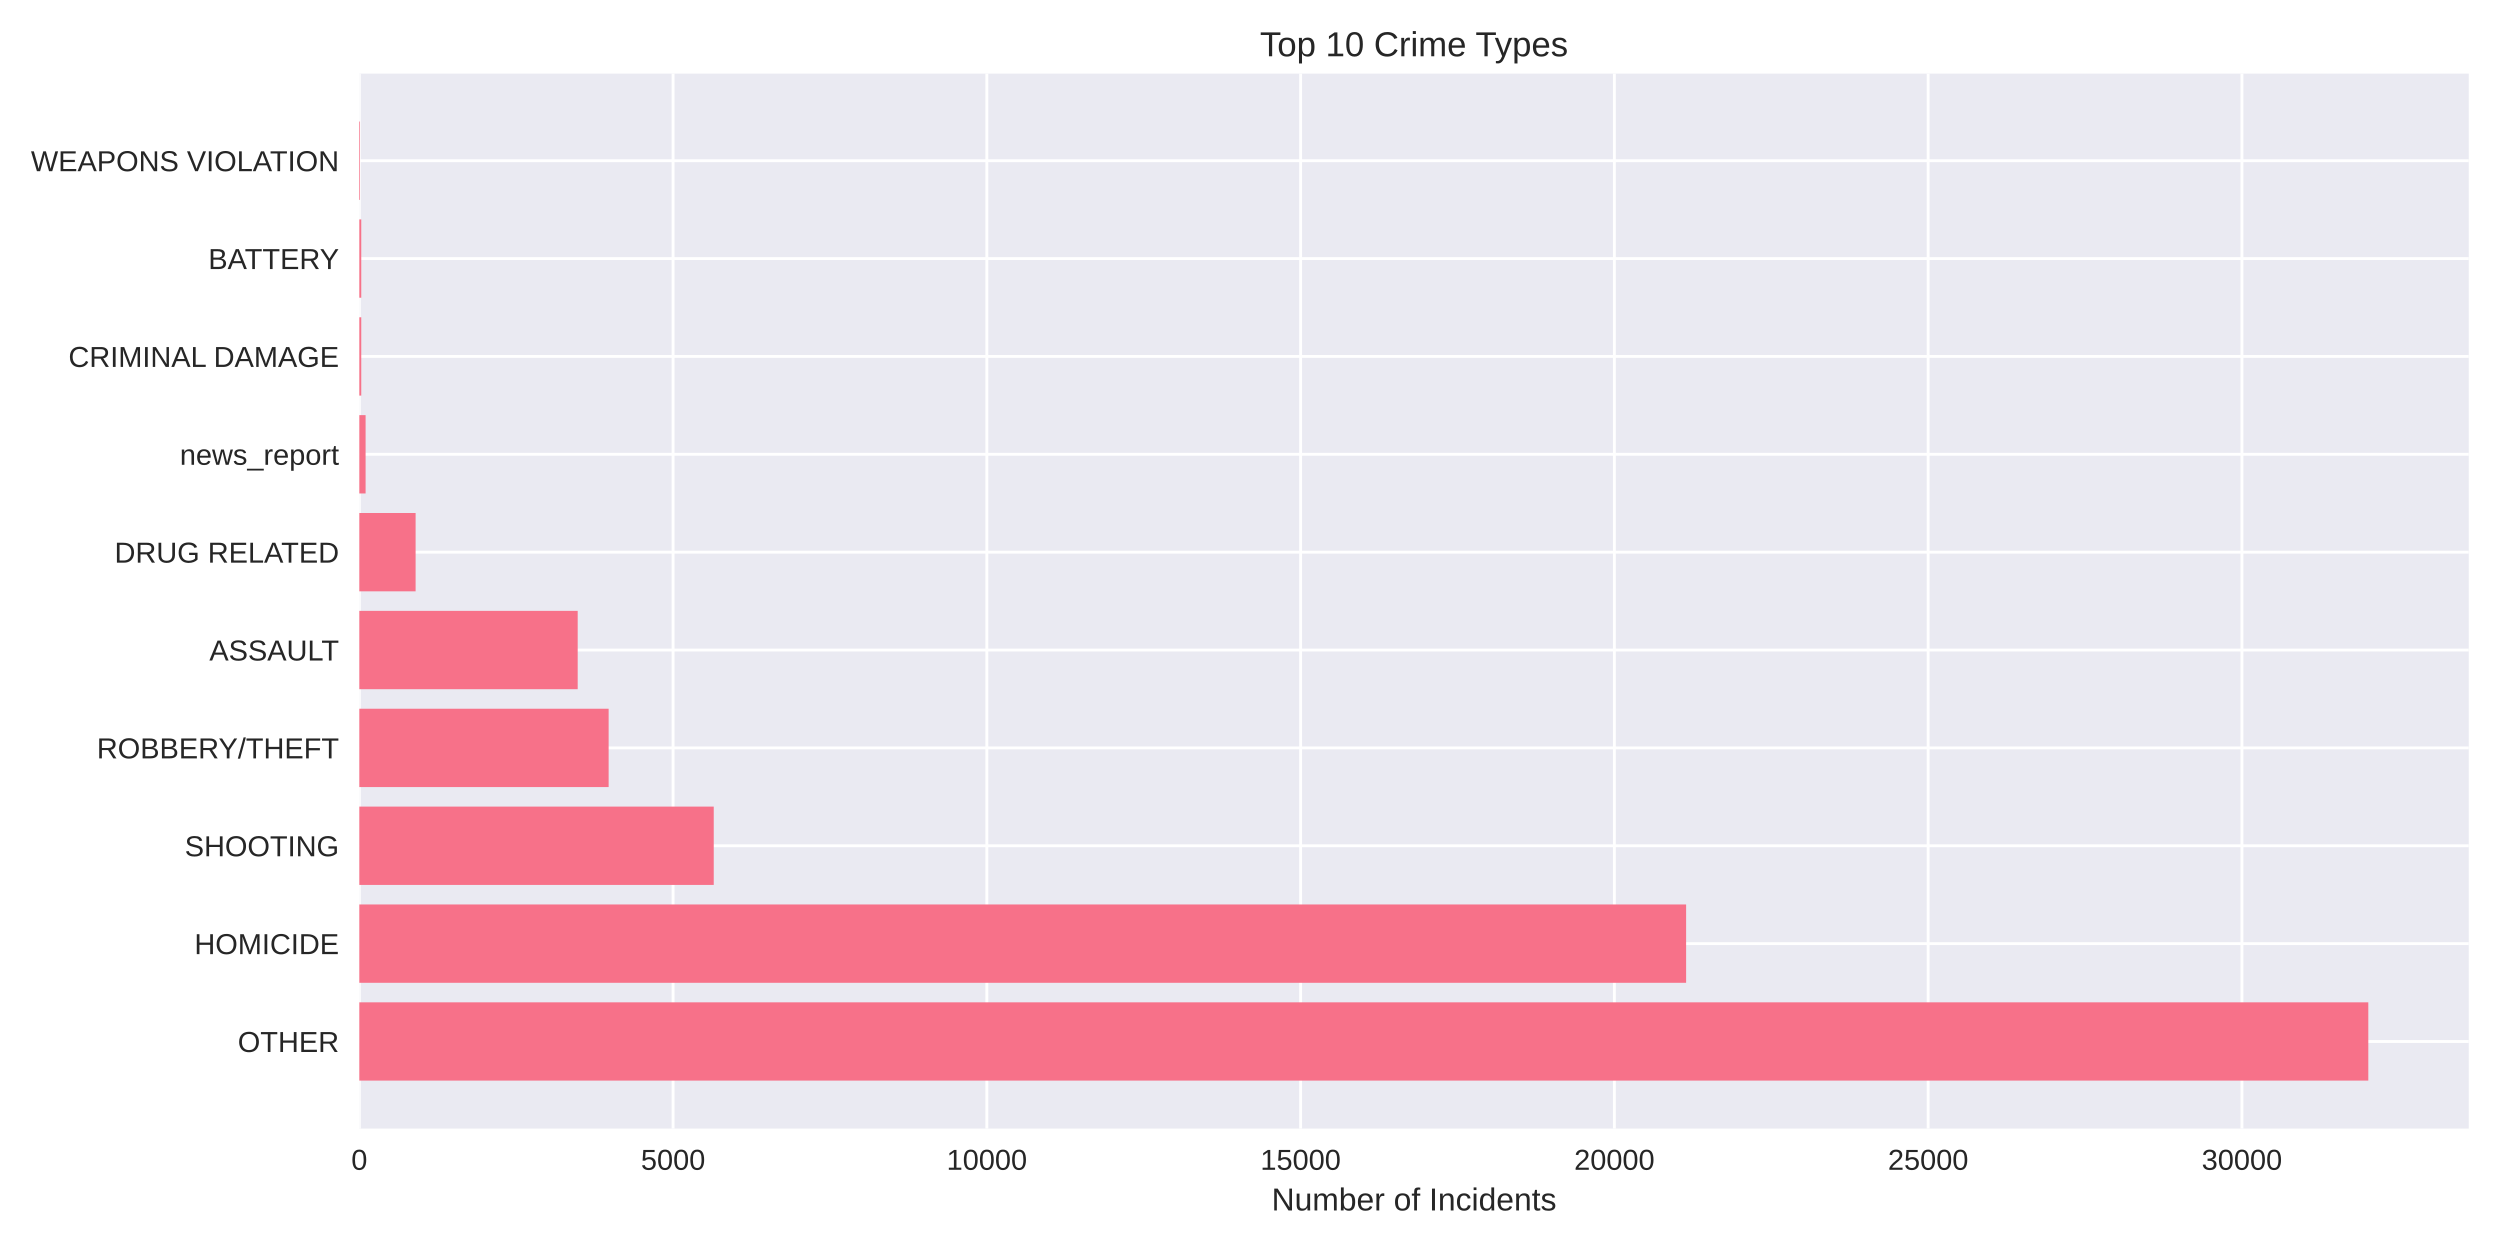
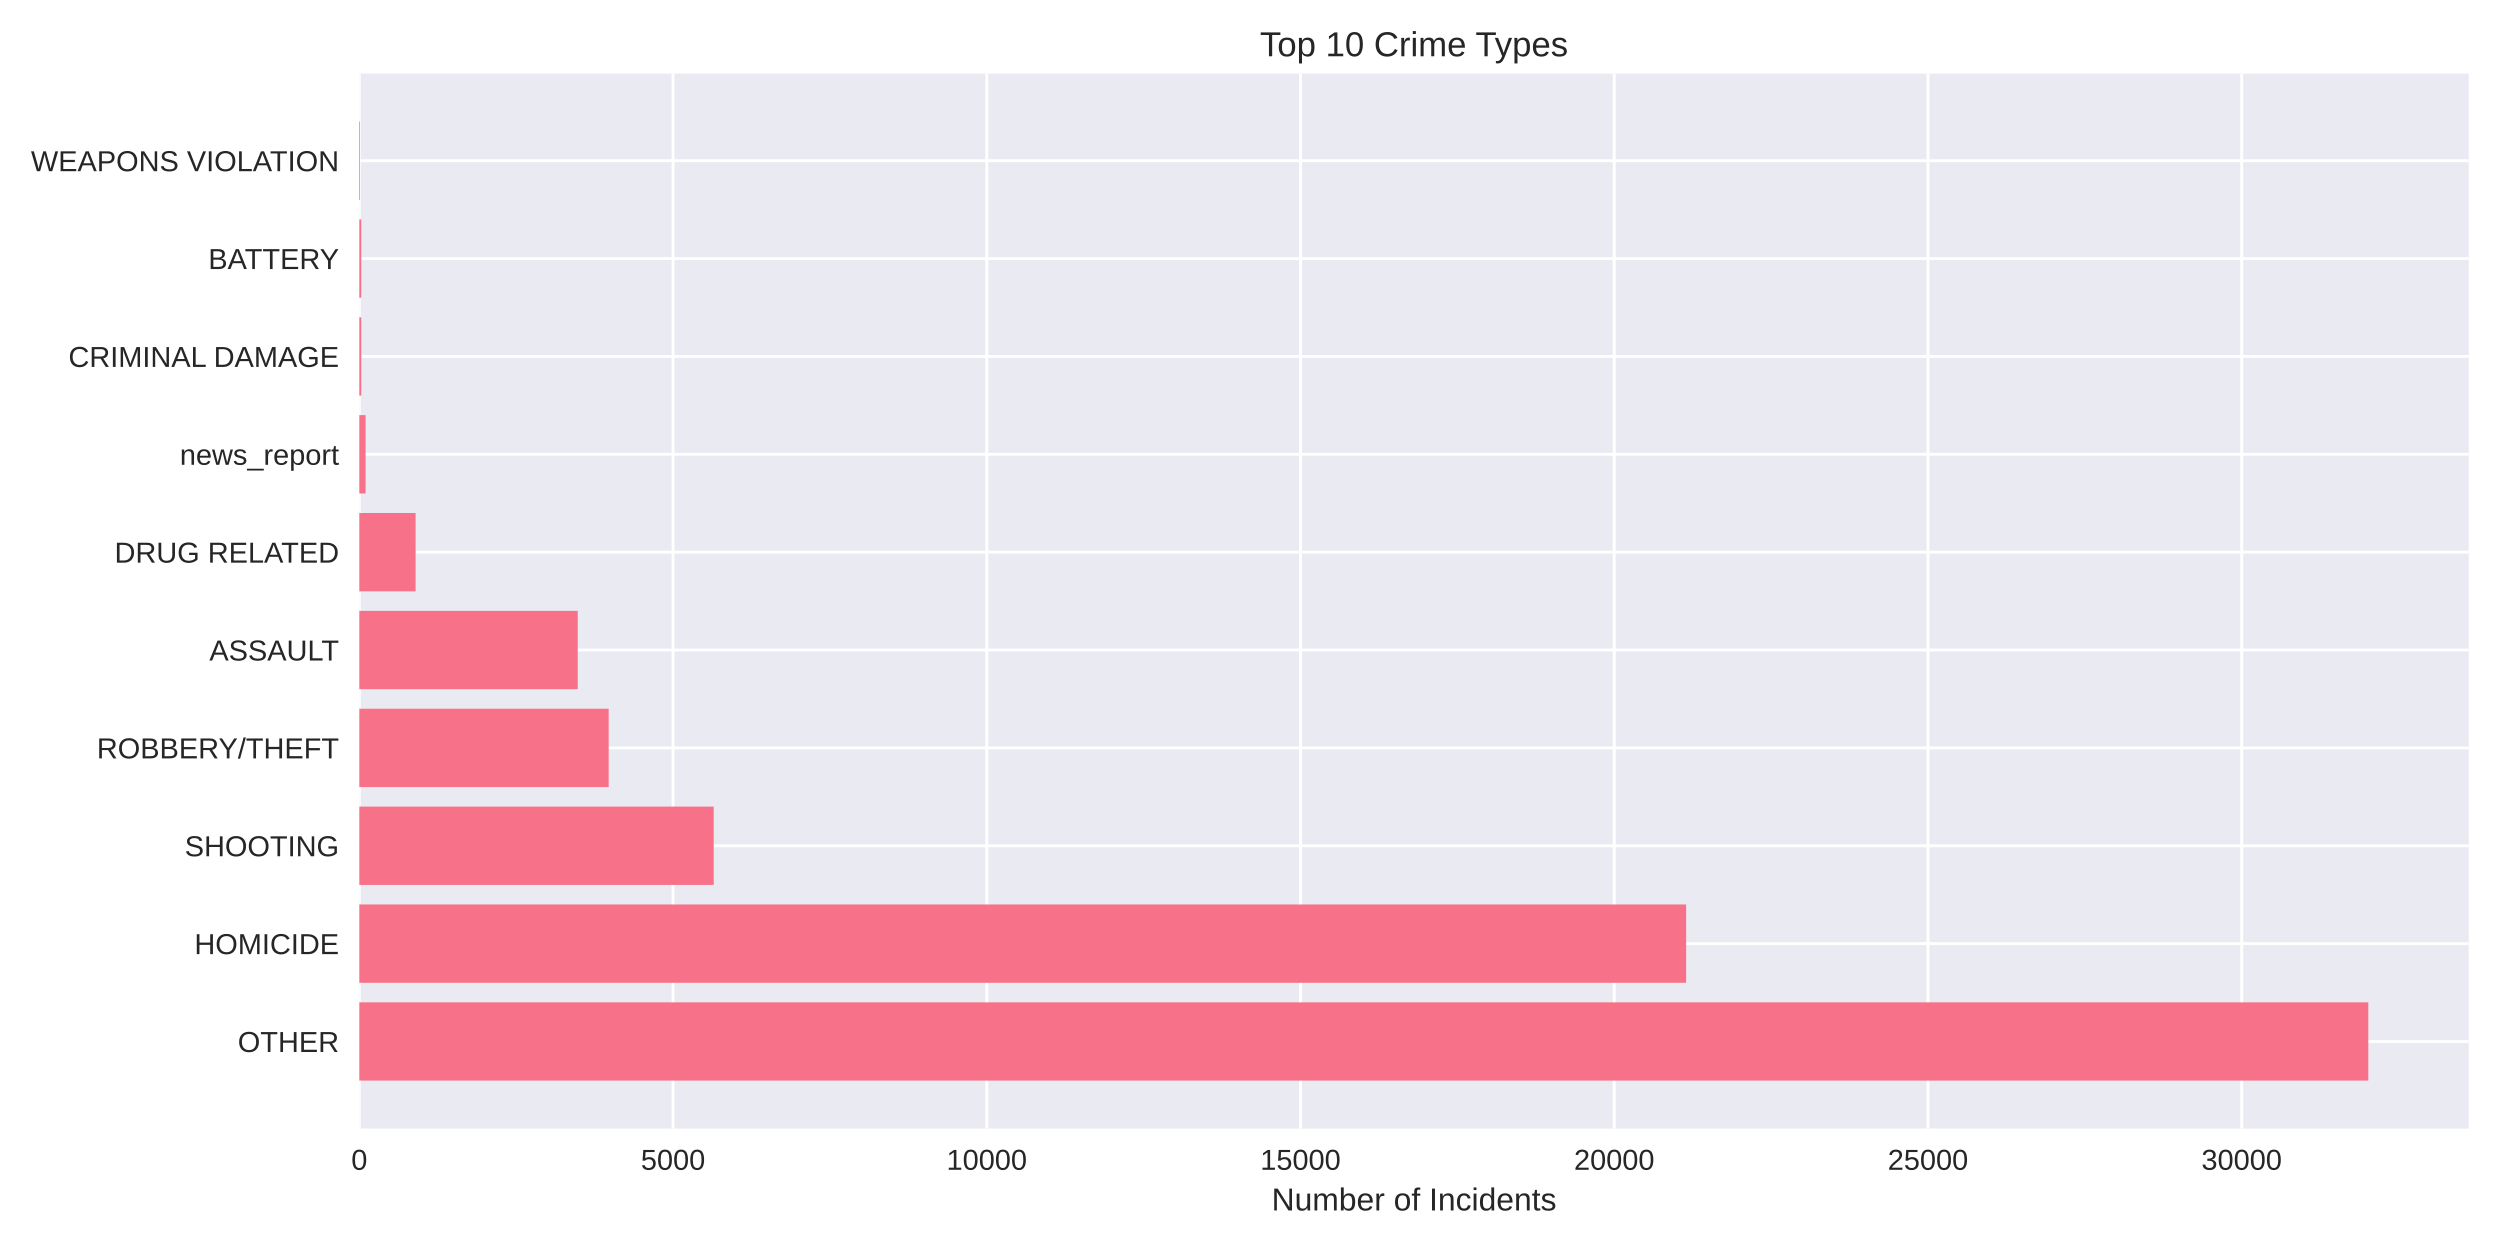
<svg xmlns="http://www.w3.org/2000/svg" width="864pt" height="432pt" viewBox="0 0 864 432" version="1.1">
  <defs>
    <style type="text/css">*{stroke-linejoin: round; stroke-linecap: butt}</style>
  </defs>
  <g id="figure_1">
    <g id="patch_1">
      <path d="M 0 432  L 864 432  L 864 0  L 0 0  z " style="fill: #ffffff" />
    </g>
    <g id="axes_1">
      <g id="patch_2">
        <path d="M 124.18 390.04  L 853.2 390.04  L 853.2 25.44  L 124.18 25.44  z " style="fill: #eaeaf2" />
      </g>
      <g id="matplotlib.axis_1">
        <g id="xtick_1">
          <g id="line2d_1">
-             <path d="M 124.18 390.04  L 124.18 25.44  " clip-path="url(#pbef12beefc)" style="fill: none; stroke: #ffffff; stroke-linecap: round" />
+             <path d="M 124.18 390.04  L 124.18 25.44  " clip-path="url(#p9d39a48cd2)" style="fill: none; stroke: #ffffff; stroke-linecap: round" />
          </g>
          <g id="line2d_2" />
          <g id="text_1">
            <text style="fill: #262626; font: 10px 'Arial', 'Liberation Sans', 'DejaVu Sans', 'Bitstream Vera Sans', sans-serif; text-anchor: middle" x="124.18" y="404.287" transform="rotate(-0 124.18 404.2869)">0</text>
          </g>
        </g>
        <g id="xtick_2">
          <g id="line2d_3">
-             <path d="M 232.618 390.04  L 232.618 25.44  " clip-path="url(#pbef12beefc)" style="fill: none; stroke: #ffffff; stroke-linecap: round" />
+             <path d="M 232.604 390.04  L 232.604 25.44  " clip-path="url(#p9d39a48cd2)" style="fill: none; stroke: #ffffff; stroke-linecap: round" />
          </g>
          <g id="line2d_4" />
          <g id="text_2">
-             <text style="fill: #262626; font: 10px 'Arial', 'Liberation Sans', 'DejaVu Sans', 'Bitstream Vera Sans', sans-serif; text-anchor: middle" x="232.618" y="404.287" transform="rotate(-0 232.6177 404.2869)">5000</text>
+             <text style="fill: #262626; font: 10px 'Arial', 'Liberation Sans', 'DejaVu Sans', 'Bitstream Vera Sans', sans-serif; text-anchor: middle" x="232.604" y="404.287" transform="rotate(-0 232.6041 404.2869)">5000</text>
          </g>
        </g>
        <g id="xtick_3">
          <g id="line2d_5">
-             <path d="M 341.055 390.04  L 341.055 25.44  " clip-path="url(#pbef12beefc)" style="fill: none; stroke: #ffffff; stroke-linecap: round" />
+             <path d="M 341.028 390.04  L 341.028 25.44  " clip-path="url(#p9d39a48cd2)" style="fill: none; stroke: #ffffff; stroke-linecap: round" />
          </g>
          <g id="line2d_6" />
          <g id="text_3">
-             <text style="fill: #262626; font: 10px 'Arial', 'Liberation Sans', 'DejaVu Sans', 'Bitstream Vera Sans', sans-serif; text-anchor: middle" x="341.055" y="404.287" transform="rotate(-0 341.0554 404.2869)">10000</text>
+             <text style="fill: #262626; font: 10px 'Arial', 'Liberation Sans', 'DejaVu Sans', 'Bitstream Vera Sans', sans-serif; text-anchor: middle" x="341.028" y="404.287" transform="rotate(-0 341.0283 404.2869)">10000</text>
          </g>
        </g>
        <g id="xtick_4">
          <g id="line2d_7">
-             <path d="M 449.493 390.04  L 449.493 25.44  " clip-path="url(#pbef12beefc)" style="fill: none; stroke: #ffffff; stroke-linecap: round" />
+             <path d="M 449.452 390.04  L 449.452 25.44  " clip-path="url(#p9d39a48cd2)" style="fill: none; stroke: #ffffff; stroke-linecap: round" />
          </g>
          <g id="line2d_8" />
          <g id="text_4">
-             <text style="fill: #262626; font: 10px 'Arial', 'Liberation Sans', 'DejaVu Sans', 'Bitstream Vera Sans', sans-serif; text-anchor: middle" x="449.493" y="404.287" transform="rotate(-0 449.493 404.2869)">15000</text>
+             <text style="fill: #262626; font: 10px 'Arial', 'Liberation Sans', 'DejaVu Sans', 'Bitstream Vera Sans', sans-serif; text-anchor: middle" x="449.452" y="404.287" transform="rotate(-0 449.4524 404.2869)">15000</text>
          </g>
        </g>
        <g id="xtick_5">
          <g id="line2d_9">
-             <path d="M 557.931 390.04  L 557.931 25.44  " clip-path="url(#pbef12beefc)" style="fill: none; stroke: #ffffff; stroke-linecap: round" />
+             <path d="M 557.877 390.04  L 557.877 25.44  " clip-path="url(#p9d39a48cd2)" style="fill: none; stroke: #ffffff; stroke-linecap: round" />
          </g>
          <g id="line2d_10" />
          <g id="text_5">
-             <text style="fill: #262626; font: 10px 'Arial', 'Liberation Sans', 'DejaVu Sans', 'Bitstream Vera Sans', sans-serif; text-anchor: middle" x="557.931" y="404.287" transform="rotate(-0 557.9307 404.2869)">20000</text>
+             <text style="fill: #262626; font: 10px 'Arial', 'Liberation Sans', 'DejaVu Sans', 'Bitstream Vera Sans', sans-serif; text-anchor: middle" x="557.877" y="404.287" transform="rotate(-0 557.8765 404.2869)">20000</text>
          </g>
        </g>
        <g id="xtick_6">
          <g id="line2d_11">
-             <path d="M 666.368 390.04  L 666.368 25.44  " clip-path="url(#pbef12beefc)" style="fill: none; stroke: #ffffff; stroke-linecap: round" />
+             <path d="M 666.301 390.04  L 666.301 25.44  " clip-path="url(#p9d39a48cd2)" style="fill: none; stroke: #ffffff; stroke-linecap: round" />
          </g>
          <g id="line2d_12" />
          <g id="text_6">
-             <text style="fill: #262626; font: 10px 'Arial', 'Liberation Sans', 'DejaVu Sans', 'Bitstream Vera Sans', sans-serif; text-anchor: middle" x="666.368" y="404.287" transform="rotate(-0 666.3684 404.2869)">25000</text>
+             <text style="fill: #262626; font: 10px 'Arial', 'Liberation Sans', 'DejaVu Sans', 'Bitstream Vera Sans', sans-serif; text-anchor: middle" x="666.301" y="404.287" transform="rotate(-0 666.3007 404.2869)">25000</text>
          </g>
        </g>
        <g id="xtick_7">
          <g id="line2d_13">
-             <path d="M 774.806 390.04  L 774.806 25.44  " clip-path="url(#pbef12beefc)" style="fill: none; stroke: #ffffff; stroke-linecap: round" />
+             <path d="M 774.725 390.04  L 774.725 25.44  " clip-path="url(#p9d39a48cd2)" style="fill: none; stroke: #ffffff; stroke-linecap: round" />
          </g>
          <g id="line2d_14" />
          <g id="text_7">
-             <text style="fill: #262626; font: 10px 'Arial', 'Liberation Sans', 'DejaVu Sans', 'Bitstream Vera Sans', sans-serif; text-anchor: middle" x="774.806" y="404.287" transform="rotate(-0 774.8061 404.2869)">30000</text>
+             <text style="fill: #262626; font: 10px 'Arial', 'Liberation Sans', 'DejaVu Sans', 'Bitstream Vera Sans', sans-serif; text-anchor: middle" x="774.725" y="404.287" transform="rotate(-0 774.7248 404.2869)">30000</text>
          </g>
        </g>
        <g id="text_8">
          <text style="fill: #262626; font: 11px 'Arial', 'Liberation Sans', 'DejaVu Sans', 'Bitstream Vera Sans', sans-serif; text-anchor: middle" x="488.69" y="418.333" transform="rotate(-0 488.69 418.3334)">Number of Incidents</text>
        </g>
      </g>
      <g id="matplotlib.axis_2">
        <g id="ytick_1">
          <g id="line2d_15">
-             <path d="M 124.18 359.939  L 853.2 359.939  " clip-path="url(#pbef12beefc)" style="fill: none; stroke: #ffffff; stroke-linecap: round" />
+             <path d="M 124.18 359.939  L 853.2 359.939  " clip-path="url(#p9d39a48cd2)" style="fill: none; stroke: #ffffff; stroke-linecap: round" />
          </g>
          <g id="line2d_16" />
          <g id="text_9">
            <text style="fill: #262626; font: 10px 'Arial', 'Liberation Sans', 'DejaVu Sans', 'Bitstream Vera Sans', sans-serif; text-anchor: end" x="117.18" y="363.562" transform="rotate(-0 117.18 363.562)">OTHER</text>
          </g>
        </g>
        <g id="ytick_2">
          <g id="line2d_17">
-             <path d="M 124.18 326.117  L 853.2 326.117  " clip-path="url(#pbef12beefc)" style="fill: none; stroke: #ffffff; stroke-linecap: round" />
+             <path d="M 124.18 326.117  L 853.2 326.117  " clip-path="url(#p9d39a48cd2)" style="fill: none; stroke: #ffffff; stroke-linecap: round" />
          </g>
          <g id="line2d_18" />
          <g id="text_10">
            <text style="fill: #262626; font: 10px 'Arial', 'Liberation Sans', 'DejaVu Sans', 'Bitstream Vera Sans', sans-serif; text-anchor: end" x="117.18" y="329.74" transform="rotate(-0 117.18 329.7401)">HOMICIDE</text>
          </g>
        </g>
        <g id="ytick_3">
          <g id="line2d_19">
-             <path d="M 124.18 292.295  L 853.2 292.295  " clip-path="url(#pbef12beefc)" style="fill: none; stroke: #ffffff; stroke-linecap: round" />
+             <path d="M 124.18 292.295  L 853.2 292.295  " clip-path="url(#p9d39a48cd2)" style="fill: none; stroke: #ffffff; stroke-linecap: round" />
          </g>
          <g id="line2d_20" />
          <g id="text_11">
            <text style="fill: #262626; font: 10px 'Arial', 'Liberation Sans', 'DejaVu Sans', 'Bitstream Vera Sans', sans-serif; text-anchor: end" x="117.18" y="295.918" transform="rotate(-0 117.18 295.9182)">SHOOTING</text>
          </g>
        </g>
        <g id="ytick_4">
          <g id="line2d_21">
-             <path d="M 124.18 258.473  L 853.2 258.473  " clip-path="url(#pbef12beefc)" style="fill: none; stroke: #ffffff; stroke-linecap: round" />
+             <path d="M 124.18 258.473  L 853.2 258.473  " clip-path="url(#p9d39a48cd2)" style="fill: none; stroke: #ffffff; stroke-linecap: round" />
          </g>
          <g id="line2d_22" />
          <g id="text_12">
            <text style="fill: #262626; font: 10px 'Arial', 'Liberation Sans', 'DejaVu Sans', 'Bitstream Vera Sans', sans-serif; text-anchor: end" x="117.18" y="262.096" transform="rotate(-0 117.18 262.0963)">ROBBERY/THEFT</text>
          </g>
        </g>
        <g id="ytick_5">
          <g id="line2d_23">
-             <path d="M 124.18 224.651  L 853.2 224.651  " clip-path="url(#pbef12beefc)" style="fill: none; stroke: #ffffff; stroke-linecap: round" />
+             <path d="M 124.18 224.651  L 853.2 224.651  " clip-path="url(#p9d39a48cd2)" style="fill: none; stroke: #ffffff; stroke-linecap: round" />
          </g>
          <g id="line2d_24" />
          <g id="text_13">
            <text style="fill: #262626; font: 10px 'Arial', 'Liberation Sans', 'DejaVu Sans', 'Bitstream Vera Sans', sans-serif; text-anchor: end" x="117.18" y="228.274" transform="rotate(-0 117.18 228.2744)">ASSAULT</text>
          </g>
        </g>
        <g id="ytick_6">
          <g id="line2d_25">
-             <path d="M 124.18 190.829  L 853.2 190.829  " clip-path="url(#pbef12beefc)" style="fill: none; stroke: #ffffff; stroke-linecap: round" />
+             <path d="M 124.18 190.829  L 853.2 190.829  " clip-path="url(#p9d39a48cd2)" style="fill: none; stroke: #ffffff; stroke-linecap: round" />
          </g>
          <g id="line2d_26" />
          <g id="text_14">
            <text style="fill: #262626; font: 10px 'Arial', 'Liberation Sans', 'DejaVu Sans', 'Bitstream Vera Sans', sans-serif; text-anchor: end" x="117.18" y="194.452" transform="rotate(-0 117.18 194.4525)">DRUG RELATED</text>
          </g>
        </g>
        <g id="ytick_7">
          <g id="line2d_27">
-             <path d="M 124.18 157.007  L 853.2 157.007  " clip-path="url(#pbef12beefc)" style="fill: none; stroke: #ffffff; stroke-linecap: round" />
+             <path d="M 124.18 157.007  L 853.2 157.007  " clip-path="url(#p9d39a48cd2)" style="fill: none; stroke: #ffffff; stroke-linecap: round" />
          </g>
          <g id="line2d_28" />
          <g id="text_15">
            <text style="fill: #262626; font: 10px 'Arial', 'Liberation Sans', 'DejaVu Sans', 'Bitstream Vera Sans', sans-serif; text-anchor: end" x="117.18" y="160.631" transform="rotate(-0 117.18 160.6306)">news_report</text>
          </g>
        </g>
        <g id="ytick_8">
          <g id="line2d_29">
-             <path d="M 124.18 123.185  L 853.2 123.185  " clip-path="url(#pbef12beefc)" style="fill: none; stroke: #ffffff; stroke-linecap: round" />
+             <path d="M 124.18 123.185  L 853.2 123.185  " clip-path="url(#p9d39a48cd2)" style="fill: none; stroke: #ffffff; stroke-linecap: round" />
          </g>
          <g id="line2d_30" />
          <g id="text_16">
            <text style="fill: #262626; font: 10px 'Arial', 'Liberation Sans', 'DejaVu Sans', 'Bitstream Vera Sans', sans-serif; text-anchor: end" x="117.18" y="126.809" transform="rotate(-0 117.18 126.8087)">CRIMINAL DAMAGE</text>
          </g>
        </g>
        <g id="ytick_9">
          <g id="line2d_31">
-             <path d="M 124.18 89.363  L 853.2 89.363  " clip-path="url(#pbef12beefc)" style="fill: none; stroke: #ffffff; stroke-linecap: round" />
+             <path d="M 124.18 89.363  L 853.2 89.363  " clip-path="url(#p9d39a48cd2)" style="fill: none; stroke: #ffffff; stroke-linecap: round" />
          </g>
          <g id="line2d_32" />
          <g id="text_17">
            <text style="fill: #262626; font: 10px 'Arial', 'Liberation Sans', 'DejaVu Sans', 'Bitstream Vera Sans', sans-serif; text-anchor: end" x="117.18" y="92.987" transform="rotate(-0 117.18 92.98681)">BATTERY</text>
          </g>
        </g>
        <g id="ytick_10">
          <g id="line2d_33">
-             <path d="M 124.18 55.541  L 853.2 55.541  " clip-path="url(#pbef12beefc)" style="fill: none; stroke: #ffffff; stroke-linecap: round" />
+             <path d="M 124.18 55.541  L 853.2 55.541  " clip-path="url(#p9d39a48cd2)" style="fill: none; stroke: #ffffff; stroke-linecap: round" />
          </g>
          <g id="line2d_34" />
          <g id="text_18">
            <text style="fill: #262626; font: 10px 'Arial', 'Liberation Sans', 'DejaVu Sans', 'Bitstream Vera Sans', sans-serif; text-anchor: end" x="117.18" y="59.165" transform="rotate(-0 117.18 59.16492)">WEAPONS VIOLATION</text>
          </g>
        </g>
      </g>
      <g id="patch_3">
-         <path d="M 124.18 373.467  L 818.485 373.467  L 818.485 346.41  L 124.18 346.41  z " clip-path="url(#pbef12beefc)" style="fill: #f77189" />
+         <path d="M 124.18 373.467  L 818.485 373.467  L 818.485 346.41  L 124.18 346.41  z " clip-path="url(#p9d39a48cd2)" style="fill: #f77189" />
      </g>
      <g id="patch_4">
-         <path d="M 124.18 339.645  L 582.72 339.645  L 582.72 312.588  L 124.18 312.588  z " clip-path="url(#pbef12beefc)" style="fill: #f77189" />
+         <path d="M 124.18 339.645  L 582.727 339.645  L 582.727 312.588  L 124.18 312.588  z " clip-path="url(#p9d39a48cd2)" style="fill: #f77189" />
      </g>
      <g id="patch_5">
-         <path d="M 124.18 305.823  L 246.671 305.823  L 246.671 278.766  L 124.18 278.766  z " clip-path="url(#pbef12beefc)" style="fill: #f77189" />
+         <path d="M 124.18 305.823  L 246.656 305.823  L 246.656 278.766  L 124.18 278.766  z " clip-path="url(#p9d39a48cd2)" style="fill: #f77189" />
      </g>
      <g id="patch_6">
-         <path d="M 124.18 272.002  L 210.345 272.002  L 210.345 244.944  L 124.18 244.944  z " clip-path="url(#pbef12beefc)" style="fill: #f77189" />
+         <path d="M 124.18 272.002  L 210.355 272.002  L 210.355 244.944  L 124.18 244.944  z " clip-path="url(#p9d39a48cd2)" style="fill: #f77189" />
      </g>
      <g id="patch_7">
-         <path d="M 124.18 238.18  L 199.653 238.18  L 199.653 211.122  L 124.18 211.122  z " clip-path="url(#pbef12beefc)" style="fill: #f77189" />
+         <path d="M 124.18 238.18  L 199.665 238.18  L 199.665 211.122  L 124.18 211.122  z " clip-path="url(#p9d39a48cd2)" style="fill: #f77189" />
      </g>
      <g id="patch_8">
-         <path d="M 124.18 204.358  L 143.634 204.358  L 143.634 177.3  L 124.18 177.3  z " clip-path="url(#pbef12beefc)" style="fill: #f77189" />
+         <path d="M 124.18 204.358  L 143.631 204.358  L 143.631 177.3  L 124.18 177.3  z " clip-path="url(#p9d39a48cd2)" style="fill: #f77189" />
      </g>
      <g id="patch_9">
-         <path d="M 124.18 170.536  L 126.349 170.536  L 126.349 143.478  L 124.18 143.478  z " clip-path="url(#pbef12beefc)" style="fill: #f77189" />
+         <path d="M 124.18 170.536  L 126.348 170.536  L 126.348 143.478  L 124.18 143.478  z " clip-path="url(#p9d39a48cd2)" style="fill: #f77189" />
      </g>
      <g id="patch_10">
-         <path d="M 124.18 136.714  L 124.852 136.714  L 124.852 109.657  L 124.18 109.657  z " clip-path="url(#pbef12beefc)" style="fill: #f77189" />
+         <path d="M 124.18 136.714  L 124.852 136.714  L 124.852 109.657  L 124.18 109.657  z " clip-path="url(#p9d39a48cd2)" style="fill: #f77189" />
      </g>
      <g id="patch_11">
-         <path d="M 124.18 102.892  L 124.852 102.892  L 124.852 75.835  L 124.18 75.835  z " clip-path="url(#pbef12beefc)" style="fill: #f77189" />
+         <path d="M 124.18 102.892  L 124.852 102.892  L 124.852 75.835  L 124.18 75.835  z " clip-path="url(#p9d39a48cd2)" style="fill: #f77189" />
      </g>
      <g id="patch_12">
-         <path d="M 124.18 69.07  L 124.419 69.07  L 124.419 42.013  L 124.18 42.013  z " clip-path="url(#pbef12beefc)" style="fill: #f77189" />
+         <path d="M 124.18 69.07  L 124.419 69.07  L 124.419 42.013  L 124.18 42.013  z " clip-path="url(#p9d39a48cd2)" style="fill: #f77189" />
      </g>
      <g id="patch_13">
        <path d="M 124.18 390.04  L 124.18 25.44  " style="fill: none" />
      </g>
      <g id="patch_14">
        <path d="M 853.2 390.04  L 853.2 25.44  " style="fill: none" />
      </g>
      <g id="patch_15">
        <path d="M 124.18 390.04  L 853.2 390.04  " style="fill: none" />
      </g>
      <g id="patch_16">
        <path d="M 124.18 25.44  L 853.2 25.44  " style="fill: none" />
      </g>
      <g id="text_19">
        <text style="fill: #262626; font: 12px 'Arial', 'Liberation Sans', 'DejaVu Sans', 'Bitstream Vera Sans', sans-serif; text-anchor: middle" x="488.69" y="19.44" transform="rotate(-0 488.69 19.44)">Top 10 Crime Types</text>
      </g>
    </g>
  </g>
  <defs>
-     <clipPath id="pbef12beefc">
+     <clipPath id="p9d39a48cd2">
      <rect x="124.18" y="25.44" width="729.02" height="364.6" />
    </clipPath>
  </defs>
</svg>
